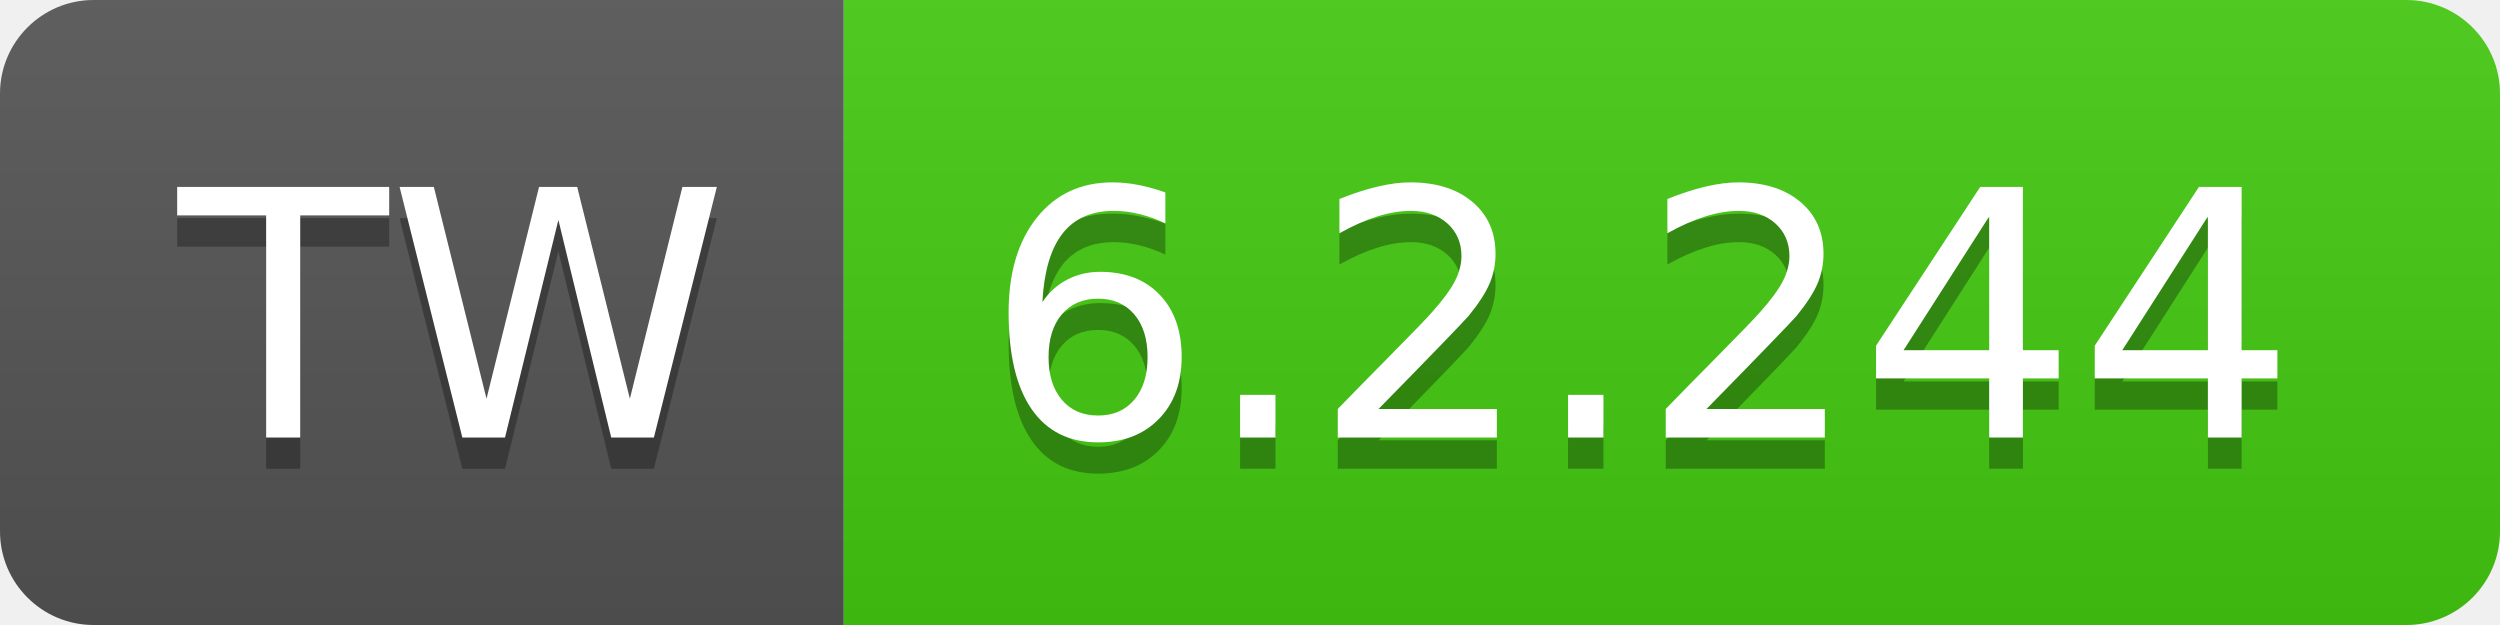
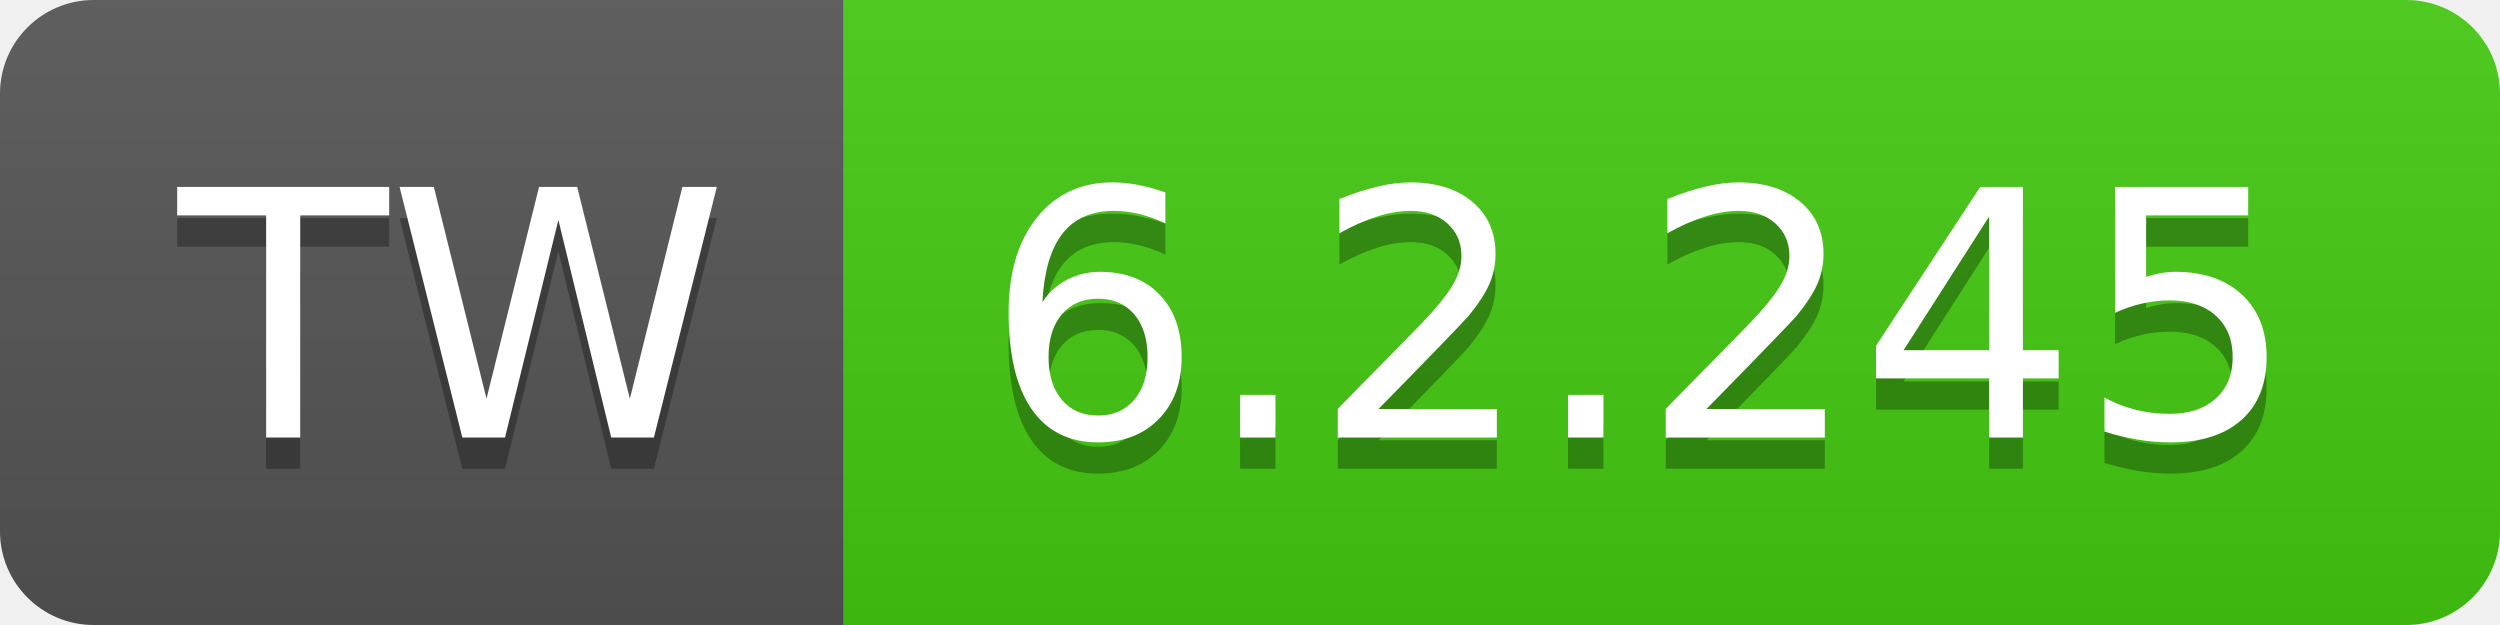
- <svg xmlns="http://www.w3.org/2000/svg" width="80" height="20" role="img" aria-label="TW: 6.2.244">
+ <svg xmlns="http://www.w3.org/2000/svg" width="80" height="20" role="img" aria-label="TW: 6.2.245">
  <linearGradient id="s" x2="0" y2="100%">
    <stop offset="0" stop-color="#bbb" stop-opacity=".1" />
    <stop offset="1" stop-opacity=".1" />
  </linearGradient>
  <clipPath id="r">
    <rect width="80" height="20" rx="3" fill="#fff" />
  </clipPath>
  <g clip-path="url(#r)">
    <rect width="27" height="20" fill="#555" />
    <rect x="27" width="53" height="20" fill="#4c1" />
    <rect width="80" height="20" fill="url(#s)" />
  </g>
  <g fill="#fff" text-anchor="middle" font-family="Verdana,Geneva,DejaVu Sans,sans-serif" text-rendering="geometricPrecision" font-size="110">
    <text aria-hidden="true" x="145" y="150" fill="#010101" fill-opacity=".3" transform="scale(.1)" textLength="170">TW</text>
    <text x="145" y="140" transform="scale(.1)" fill="#fff" textLength="170">TW</text>
-     <text aria-hidden="true" x="525" y="150" fill="#010101" fill-opacity=".3" transform="scale(.1)" textLength="430">6.2.244</text>
-     <text x="525" y="140" transform="scale(.1)" fill="#fff" textLength="430">6.2.244</text>
+     <text aria-hidden="true" x="525" y="150" fill="#010101" fill-opacity=".3" transform="scale(.1)" textLength="430">6.2.245</text>
+     <text x="525" y="140" transform="scale(.1)" fill="#fff" textLength="430">6.2.245</text>
  </g>
</svg>
